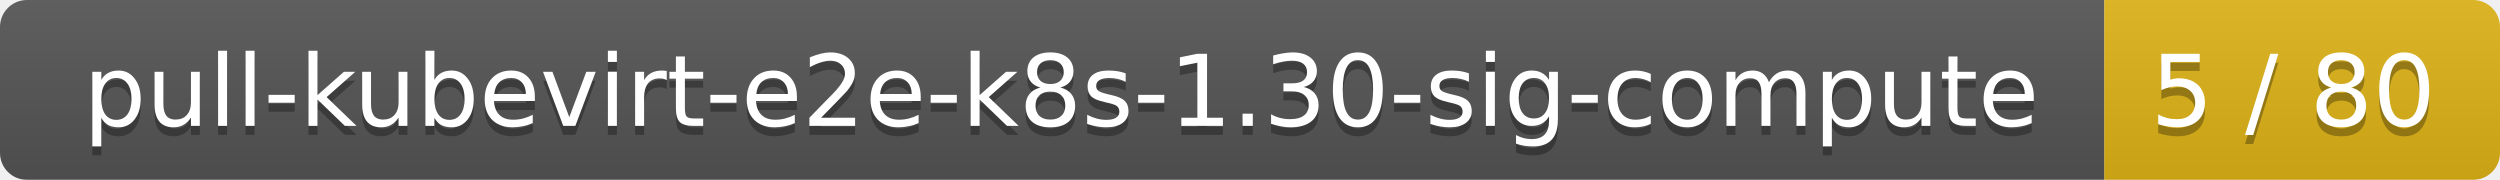
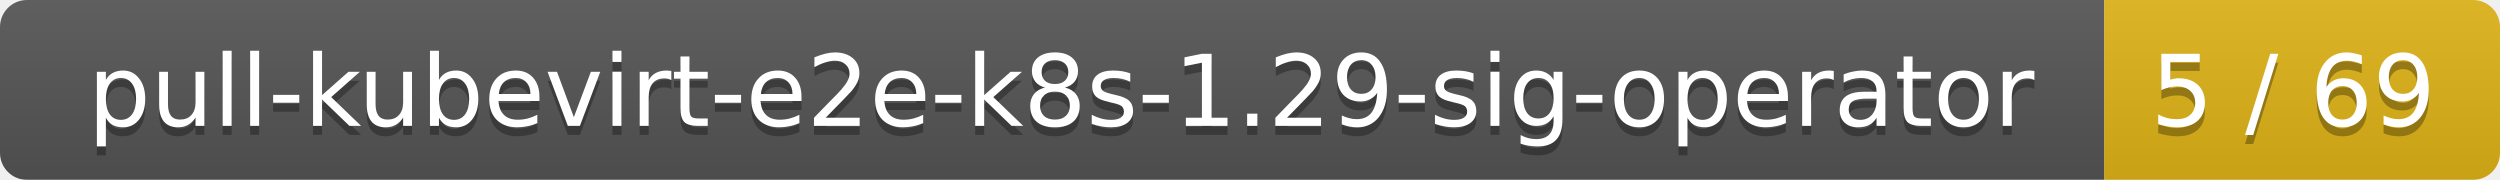
<svg xmlns="http://www.w3.org/2000/svg" width="278" height="20">
  <linearGradient id="smooth" x2="0" y2="100%">
    <stop offset="0" stop-color="#bbb" stop-opacity=".1" />
    <stop offset="1" stop-opacity=".1" />
  </linearGradient>
  <mask id="round">
    <rect width="278" height="20" rx="3" fill="#fff" />
  </mask>
  <g mask="url(#round)">
    <rect width="234" height="20" fill="#555" />
    <rect x="234" width="44" height="20" fill="#dfb317" />
    <rect width="278" height="20" fill="url(#smooth)" />
  </g>
  <g fill="#fff" text-anchor="middle" font-family="DejaVu Sans,Verdana,Geneva,sans-serif" font-size="11">
-     <text x="118" y="15" fill="#010101" fill-opacity=".3">pull-kubevirt-e2e-k8s-1.30-sig-compute</text>
-     <text x="118" y="14">pull-kubevirt-e2e-k8s-1.30-sig-compute</text>
-     <text x="255" y="15" fill="#010101" fill-opacity=".3">5 / 80</text>
-     <text x="255" y="14">5 / 80</text>
+     <text x="118" y="15" fill="#010101" fill-opacity=".3">pull-kubevirt-e2e-k8s-1.29-sig-operator</text>
+     <text x="118" y="14">pull-kubevirt-e2e-k8s-1.29-sig-operator</text>
+     <text x="255" y="15" fill="#010101" fill-opacity=".3">5 / 69</text>
+     <text x="255" y="14">5 / 69</text>
  </g>
</svg>
